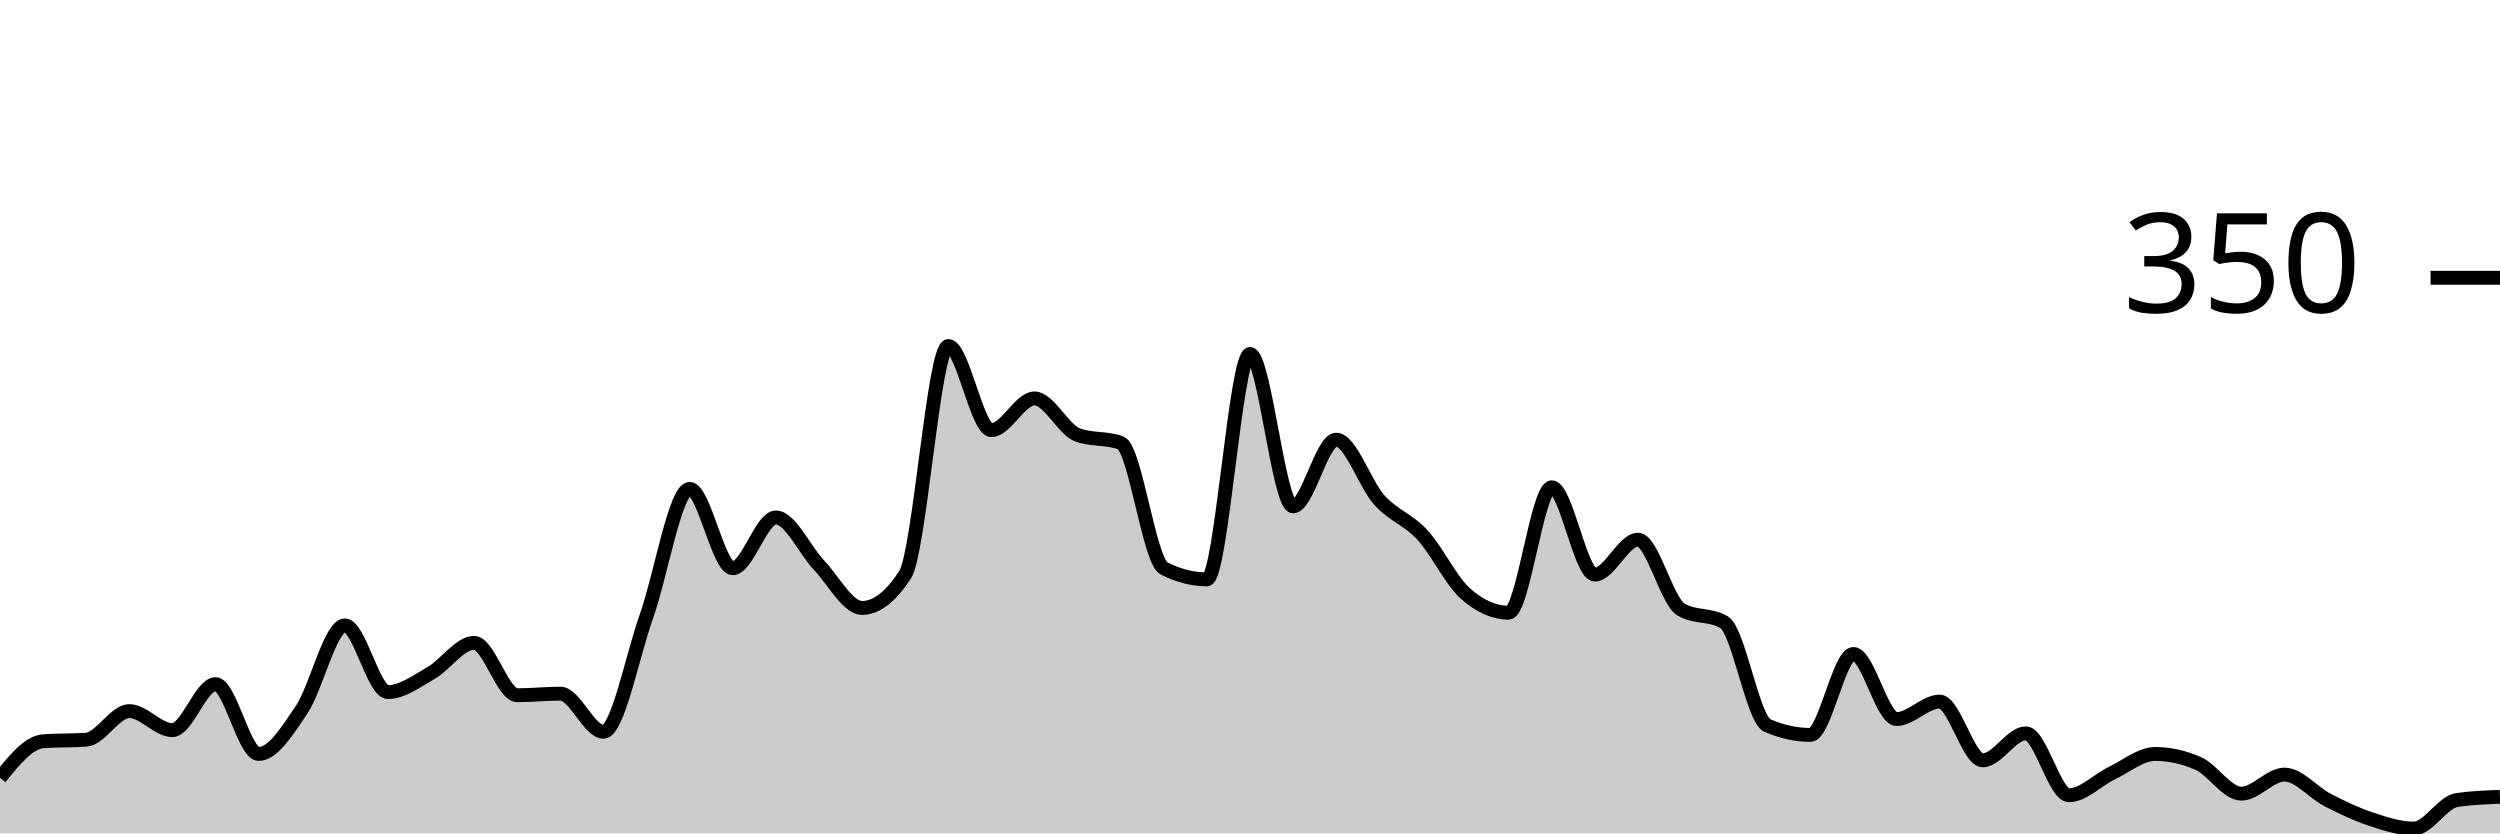
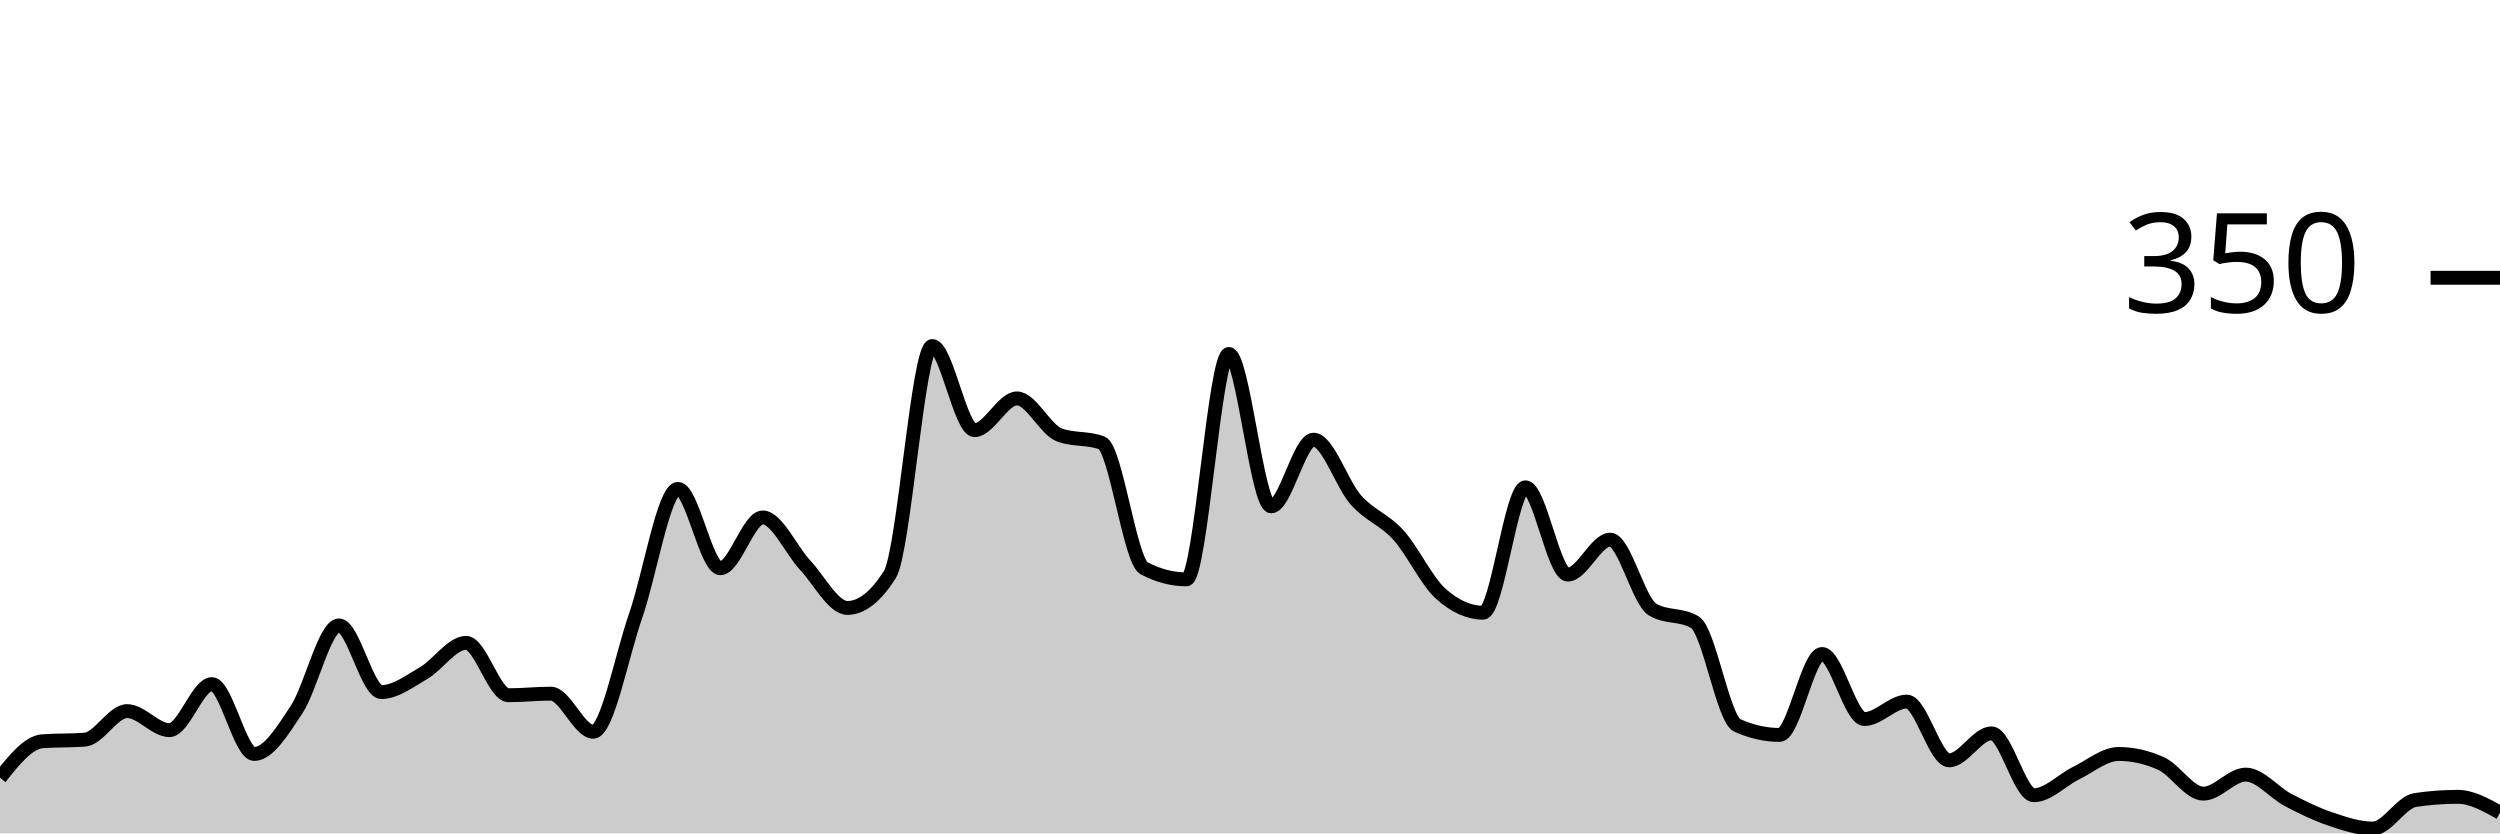
<svg xmlns="http://www.w3.org/2000/svg" viewBox="0 0 180 60">
  <g transform="translate(0,20)">
-     <path class="area" fill="rgba(0, 0, 0, 0.2)" d="M0,36C1.034,34.724,2.069,33.448,3.103,33.371C4.138,33.295,5.172,33.333,6.207,33.257C7.241,33.181,8.276,31.2,9.31,31.2C10.345,31.2,11.379,32.571,12.414,32.571C13.448,32.571,14.483,29.257,15.517,29.257C16.552,29.257,17.586,34.286,18.621,34.286C19.655,34.286,20.69,32.629,21.724,31.086C22.759,29.543,23.793,25.029,24.828,25.029C25.862,25.029,26.897,29.829,27.931,29.829C28.966,29.829,30,29.048,31.034,28.457C32.069,27.867,33.103,26.286,34.138,26.286C35.172,26.286,36.207,30.057,37.241,30.057C38.276,30.057,39.31,29.943,40.345,29.943C41.379,29.943,42.414,32.686,43.448,32.686C44.483,32.686,45.517,27.257,46.552,24.343C47.586,21.429,48.621,15.2,49.655,15.2C50.69,15.2,51.724,20.914,52.759,20.914C53.793,20.914,54.828,17.257,55.862,17.257C56.897,17.257,57.931,19.6,58.966,20.686C60,21.771,61.034,23.771,62.069,23.771C63.103,23.771,64.138,22.971,65.172,21.371C66.207,19.771,67.241,4.914,68.276,4.914C69.31,4.914,70.345,10.971,71.379,10.971C72.414,10.971,73.448,8.686,74.483,8.686C75.517,8.686,76.552,10.933,77.586,11.314C78.621,11.695,79.655,11.505,80.69,11.886C81.724,12.267,82.759,20.381,83.793,20.914C84.828,21.448,85.862,21.714,86.897,21.714C87.931,21.714,88.966,5.486,90,5.486C91.034,5.486,92.069,16.457,93.103,16.457C94.138,16.457,95.172,11.657,96.207,11.657C97.241,11.657,98.276,14.857,99.31,16C100.345,17.143,101.379,17.39,102.414,18.514C103.448,19.638,104.483,21.829,105.517,22.743C106.552,23.657,107.586,24.114,108.621,24.114C109.655,24.114,110.69,15.086,111.724,15.086C112.759,15.086,113.793,21.371,114.828,21.371C115.862,21.371,116.897,18.857,117.931,18.857C118.966,18.857,120,23.276,121.034,23.886C122.069,24.495,123.103,24.19,124.138,24.8C125.172,25.41,126.207,31.771,127.241,32.229C128.276,32.686,129.31,32.914,130.345,32.914C131.379,32.914,132.414,27.086,133.448,27.086C134.483,27.086,135.517,31.771,136.552,31.771C137.586,31.771,138.621,30.514,139.655,30.514C140.69,30.514,141.724,34.743,142.759,34.743C143.793,34.743,144.828,32.8,145.862,32.8C146.897,32.8,147.931,37.257,148.966,37.257C150,37.257,151.034,36.152,152.069,35.657C153.103,35.162,154.138,34.286,155.172,34.286C156.207,34.286,157.241,34.514,158.276,34.971C159.31,35.429,160.345,37.143,161.379,37.143C162.414,37.143,163.448,35.771,164.483,35.771C165.517,35.771,166.552,37.067,167.586,37.6C168.621,38.133,169.655,38.629,170.69,38.971C171.724,39.314,172.759,39.657,173.793,39.657C174.828,39.657,175.862,37.752,176.897,37.6C177.931,37.448,178.966,37.41,180,37.371L180,40C178.966,40,177.931,40,176.897,40C175.862,40,174.828,40,173.793,40C172.759,40,171.724,40,170.69,40C169.655,40,168.621,40,167.586,40C166.552,40,165.517,40,164.483,40C163.448,40,162.414,40,161.379,40C160.345,40,159.31,40,158.276,40C157.241,40,156.207,40,155.172,40C154.138,40,153.103,40,152.069,40C151.034,40,150,40,148.966,40C147.931,40,146.897,40,145.862,40C144.828,40,143.793,40,142.759,40C141.724,40,140.69,40,139.655,40C138.621,40,137.586,40,136.552,40C135.517,40,134.483,40,133.448,40C132.414,40,131.379,40,130.345,40C129.31,40,128.276,40,127.241,40C126.207,40,125.172,40,124.138,40C123.103,40,122.069,40,121.034,40C120,40,118.966,40,117.931,40C116.897,40,115.862,40,114.828,40C113.793,40,112.759,40,111.724,40C110.69,40,109.655,40,108.621,40C107.586,40,106.552,40,105.517,40C104.483,40,103.448,40,102.414,40C101.379,40,100.345,40,99.31,40C98.276,40,97.241,40,96.207,40C95.172,40,94.138,40,93.103,40C92.069,40,91.034,40,90,40C88.966,40,87.931,40,86.897,40C85.862,40,84.828,40,83.793,40C82.759,40,81.724,40,80.69,40C79.655,40,78.621,40,77.586,40C76.552,40,75.517,40,74.483,40C73.448,40,72.414,40,71.379,40C70.345,40,69.31,40,68.276,40C67.241,40,66.207,40,65.172,40C64.138,40,63.103,40,62.069,40C61.034,40,60,40,58.966,40C57.931,40,56.897,40,55.862,40C54.828,40,53.793,40,52.759,40C51.724,40,50.69,40,49.655,40C48.621,40,47.586,40,46.552,40C45.517,40,44.483,40,43.448,40C42.414,40,41.379,40,40.345,40C39.31,40,38.276,40,37.241,40C36.207,40,35.172,40,34.138,40C33.103,40,32.069,40,31.034,40C30,40,28.966,40,27.931,40C26.897,40,25.862,40,24.828,40C23.793,40,22.759,40,21.724,40C20.69,40,19.655,40,18.621,40C17.586,40,16.552,40,15.517,40C14.483,40,13.448,40,12.414,40C11.379,40,10.345,40,9.31,40C8.276,40,7.241,40,6.207,40C5.172,40,4.138,40,3.103,40C2.069,40,1.034,40,0,40Z" />
-     <path class="line" stroke="black" fill="none" d="M0,36C1.034,34.724,2.069,33.448,3.103,33.371C4.138,33.295,5.172,33.333,6.207,33.257C7.241,33.181,8.276,31.2,9.31,31.2C10.345,31.2,11.379,32.571,12.414,32.571C13.448,32.571,14.483,29.257,15.517,29.257C16.552,29.257,17.586,34.286,18.621,34.286C19.655,34.286,20.69,32.629,21.724,31.086C22.759,29.543,23.793,25.029,24.828,25.029C25.862,25.029,26.897,29.829,27.931,29.829C28.966,29.829,30,29.048,31.034,28.457C32.069,27.867,33.103,26.286,34.138,26.286C35.172,26.286,36.207,30.057,37.241,30.057C38.276,30.057,39.31,29.943,40.345,29.943C41.379,29.943,42.414,32.686,43.448,32.686C44.483,32.686,45.517,27.257,46.552,24.343C47.586,21.429,48.621,15.2,49.655,15.2C50.69,15.2,51.724,20.914,52.759,20.914C53.793,20.914,54.828,17.257,55.862,17.257C56.897,17.257,57.931,19.6,58.966,20.686C60,21.771,61.034,23.771,62.069,23.771C63.103,23.771,64.138,22.971,65.172,21.371C66.207,19.771,67.241,4.914,68.276,4.914C69.31,4.914,70.345,10.971,71.379,10.971C72.414,10.971,73.448,8.686,74.483,8.686C75.517,8.686,76.552,10.933,77.586,11.314C78.621,11.695,79.655,11.505,80.69,11.886C81.724,12.267,82.759,20.381,83.793,20.914C84.828,21.448,85.862,21.714,86.897,21.714C87.931,21.714,88.966,5.486,90,5.486C91.034,5.486,92.069,16.457,93.103,16.457C94.138,16.457,95.172,11.657,96.207,11.657C97.241,11.657,98.276,14.857,99.31,16C100.345,17.143,101.379,17.39,102.414,18.514C103.448,19.638,104.483,21.829,105.517,22.743C106.552,23.657,107.586,24.114,108.621,24.114C109.655,24.114,110.69,15.086,111.724,15.086C112.759,15.086,113.793,21.371,114.828,21.371C115.862,21.371,116.897,18.857,117.931,18.857C118.966,18.857,120,23.276,121.034,23.886C122.069,24.495,123.103,24.19,124.138,24.8C125.172,25.41,126.207,31.771,127.241,32.229C128.276,32.686,129.31,32.914,130.345,32.914C131.379,32.914,132.414,27.086,133.448,27.086C134.483,27.086,135.517,31.771,136.552,31.771C137.586,31.771,138.621,30.514,139.655,30.514C140.69,30.514,141.724,34.743,142.759,34.743C143.793,34.743,144.828,32.8,145.862,32.8C146.897,32.8,147.931,37.257,148.966,37.257C150,37.257,151.034,36.152,152.069,35.657C153.103,35.162,154.138,34.286,155.172,34.286C156.207,34.286,157.241,34.514,158.276,34.971C159.31,35.429,160.345,37.143,161.379,37.143C162.414,37.143,163.448,35.771,164.483,35.771C165.517,35.771,166.552,37.067,167.586,37.6C168.621,38.133,169.655,38.629,170.69,38.971C171.724,39.314,172.759,39.657,173.793,39.657C174.828,39.657,175.862,37.752,176.897,37.6C177.931,37.448,178.966,37.41,180,37.371" />
+     <path class="area" fill="rgba(0, 0, 0, 0.2)" d="M0,36C1.017,34.724,2.034,33.448,3.051,33.371C4.068,33.295,5.085,33.333,6.102,33.257C7.119,33.181,8.136,31.2,9.153,31.2C10.169,31.2,11.186,32.571,12.203,32.571C13.22,32.571,14.237,29.257,15.254,29.257C16.271,29.257,17.288,34.286,18.305,34.286C19.322,34.286,20.339,32.629,21.356,31.086C22.373,29.543,23.39,25.029,24.407,25.029C25.424,25.029,26.441,29.829,27.458,29.829C28.475,29.829,29.492,29.048,30.508,28.457C31.525,27.867,32.542,26.286,33.559,26.286C34.576,26.286,35.593,30.057,36.61,30.057C37.627,30.057,38.644,29.943,39.661,29.943C40.678,29.943,41.695,32.686,42.712,32.686C43.729,32.686,44.746,27.257,45.763,24.343C46.78,21.429,47.797,15.2,48.814,15.2C49.831,15.2,50.847,20.914,51.864,20.914C52.881,20.914,53.898,17.257,54.915,17.257C55.932,17.257,56.949,19.6,57.966,20.686C58.983,21.771,60,23.771,61.017,23.771C62.034,23.771,63.051,22.971,64.068,21.371C65.085,19.771,66.102,4.914,67.119,4.914C68.136,4.914,69.153,10.971,70.169,10.971C71.186,10.971,72.203,8.686,73.22,8.686C74.237,8.686,75.254,10.933,76.271,11.314C77.288,11.695,78.305,11.505,79.322,11.886C80.339,12.267,81.356,20.381,82.373,20.914C83.39,21.448,84.407,21.714,85.424,21.714C86.441,21.714,87.458,5.486,88.475,5.486C89.492,5.486,90.508,16.457,91.525,16.457C92.542,16.457,93.559,11.657,94.576,11.657C95.593,11.657,96.61,14.857,97.627,16C98.644,17.143,99.661,17.39,100.678,18.514C101.695,19.638,102.712,21.829,103.729,22.743C104.746,23.657,105.763,24.114,106.78,24.114C107.797,24.114,108.814,15.086,109.831,15.086C110.847,15.086,111.864,21.371,112.881,21.371C113.898,21.371,114.915,18.857,115.932,18.857C116.949,18.857,117.966,23.276,118.983,23.886C120,24.495,121.017,24.19,122.034,24.8C123.051,25.41,124.068,31.771,125.085,32.229C126.102,32.686,127.119,32.914,128.136,32.914C129.153,32.914,130.169,27.086,131.186,27.086C132.203,27.086,133.22,31.771,134.237,31.771C135.254,31.771,136.271,30.514,137.288,30.514C138.305,30.514,139.322,34.743,140.339,34.743C141.356,34.743,142.373,32.8,143.39,32.8C144.407,32.8,145.424,37.257,146.441,37.257C147.458,37.257,148.475,36.152,149.492,35.657C150.508,35.162,151.525,34.286,152.542,34.286C153.559,34.286,154.576,34.514,155.593,34.971C156.61,35.429,157.627,37.143,158.644,37.143C159.661,37.143,160.678,35.771,161.695,35.771C162.712,35.771,163.729,37.067,164.746,37.6C165.763,38.133,166.78,38.629,167.797,38.971C168.814,39.314,169.831,39.657,170.847,39.657C171.864,39.657,172.881,37.752,173.898,37.6C174.915,37.448,175.932,37.371,176.949,37.371C177.966,37.371,178.983,37.943,180,38.514L180,40C178.983,40,177.966,40,176.949,40C175.932,40,174.915,40,173.898,40C172.881,40,171.864,40,170.847,40C169.831,40,168.814,40,167.797,40C166.78,40,165.763,40,164.746,40C163.729,40,162.712,40,161.695,40C160.678,40,159.661,40,158.644,40C157.627,40,156.61,40,155.593,40C154.576,40,153.559,40,152.542,40C151.525,40,150.508,40,149.492,40C148.475,40,147.458,40,146.441,40C145.424,40,144.407,40,143.39,40C142.373,40,141.356,40,140.339,40C139.322,40,138.305,40,137.288,40C136.271,40,135.254,40,134.237,40C133.22,40,132.203,40,131.186,40C130.169,40,129.153,40,128.136,40C127.119,40,126.102,40,125.085,40C124.068,40,123.051,40,122.034,40C121.017,40,120,40,118.983,40C117.966,40,116.949,40,115.932,40C114.915,40,113.898,40,112.881,40C111.864,40,110.847,40,109.831,40C108.814,40,107.797,40,106.78,40C105.763,40,104.746,40,103.729,40C102.712,40,101.695,40,100.678,40C99.661,40,98.644,40,97.627,40C96.61,40,95.593,40,94.576,40C93.559,40,92.542,40,91.525,40C90.508,40,89.492,40,88.475,40C87.458,40,86.441,40,85.424,40C84.407,40,83.39,40,82.373,40C81.356,40,80.339,40,79.322,40C78.305,40,77.288,40,76.271,40C75.254,40,74.237,40,73.22,40C72.203,40,71.186,40,70.169,40C69.153,40,68.136,40,67.119,40C66.102,40,65.085,40,64.068,40C63.051,40,62.034,40,61.017,40C60,40,58.983,40,57.966,40C56.949,40,55.932,40,54.915,40C53.898,40,52.881,40,51.864,40C50.847,40,49.831,40,48.814,40C47.797,40,46.78,40,45.763,40C44.746,40,43.729,40,42.712,40C41.695,40,40.678,40,39.661,40C38.644,40,37.627,40,36.61,40C35.593,40,34.576,40,33.559,40C32.542,40,31.525,40,30.508,40C29.492,40,28.475,40,27.458,40C26.441,40,25.424,40,24.407,40C23.39,40,22.373,40,21.356,40C20.339,40,19.322,40,18.305,40C17.288,40,16.271,40,15.254,40C14.237,40,13.22,40,12.203,40C11.186,40,10.169,40,9.153,40C8.136,40,7.119,40,6.102,40C5.085,40,4.068,40,3.051,40C2.034,40,1.017,40,0,40Z" />
+     <path class="line" stroke="black" fill="none" d="M0,36C1.017,34.724,2.034,33.448,3.051,33.371C4.068,33.295,5.085,33.333,6.102,33.257C7.119,33.181,8.136,31.2,9.153,31.2C10.169,31.2,11.186,32.571,12.203,32.571C13.22,32.571,14.237,29.257,15.254,29.257C16.271,29.257,17.288,34.286,18.305,34.286C19.322,34.286,20.339,32.629,21.356,31.086C22.373,29.543,23.39,25.029,24.407,25.029C25.424,25.029,26.441,29.829,27.458,29.829C28.475,29.829,29.492,29.048,30.508,28.457C31.525,27.867,32.542,26.286,33.559,26.286C34.576,26.286,35.593,30.057,36.61,30.057C37.627,30.057,38.644,29.943,39.661,29.943C40.678,29.943,41.695,32.686,42.712,32.686C43.729,32.686,44.746,27.257,45.763,24.343C46.78,21.429,47.797,15.2,48.814,15.2C49.831,15.2,50.847,20.914,51.864,20.914C52.881,20.914,53.898,17.257,54.915,17.257C55.932,17.257,56.949,19.6,57.966,20.686C58.983,21.771,60,23.771,61.017,23.771C62.034,23.771,63.051,22.971,64.068,21.371C65.085,19.771,66.102,4.914,67.119,4.914C68.136,4.914,69.153,10.971,70.169,10.971C71.186,10.971,72.203,8.686,73.22,8.686C74.237,8.686,75.254,10.933,76.271,11.314C77.288,11.695,78.305,11.505,79.322,11.886C80.339,12.267,81.356,20.381,82.373,20.914C83.39,21.448,84.407,21.714,85.424,21.714C86.441,21.714,87.458,5.486,88.475,5.486C89.492,5.486,90.508,16.457,91.525,16.457C92.542,16.457,93.559,11.657,94.576,11.657C95.593,11.657,96.61,14.857,97.627,16C98.644,17.143,99.661,17.39,100.678,18.514C101.695,19.638,102.712,21.829,103.729,22.743C104.746,23.657,105.763,24.114,106.78,24.114C107.797,24.114,108.814,15.086,109.831,15.086C110.847,15.086,111.864,21.371,112.881,21.371C113.898,21.371,114.915,18.857,115.932,18.857C116.949,18.857,117.966,23.276,118.983,23.886C120,24.495,121.017,24.19,122.034,24.8C123.051,25.41,124.068,31.771,125.085,32.229C126.102,32.686,127.119,32.914,128.136,32.914C129.153,32.914,130.169,27.086,131.186,27.086C132.203,27.086,133.22,31.771,134.237,31.771C135.254,31.771,136.271,30.514,137.288,30.514C138.305,30.514,139.322,34.743,140.339,34.743C141.356,34.743,142.373,32.8,143.39,32.8C144.407,32.8,145.424,37.257,146.441,37.257C147.458,37.257,148.475,36.152,149.492,35.657C150.508,35.162,151.525,34.286,152.542,34.286C153.559,34.286,154.576,34.514,155.593,34.971C156.61,35.429,157.627,37.143,158.644,37.143C159.661,37.143,160.678,35.771,161.695,35.771C162.712,35.771,163.729,37.067,164.746,37.6C165.763,38.133,166.78,38.629,167.797,38.971C168.814,39.314,169.831,39.657,170.847,39.657C171.864,39.657,172.881,37.752,173.898,37.6C174.915,37.448,175.932,37.371,176.949,37.371C177.966,37.371,178.983,37.943,180,38.514" />
    <path class="axis-ceiling" stroke-width="1" stroke="black" fill="none" d="M175,0L180,0" />
    <text class="axis-ceiling-label" font-family="sans-serif" text-anchor="end" font-size="10px" x="170" y="2.5">350</text>
  </g>
</svg>
